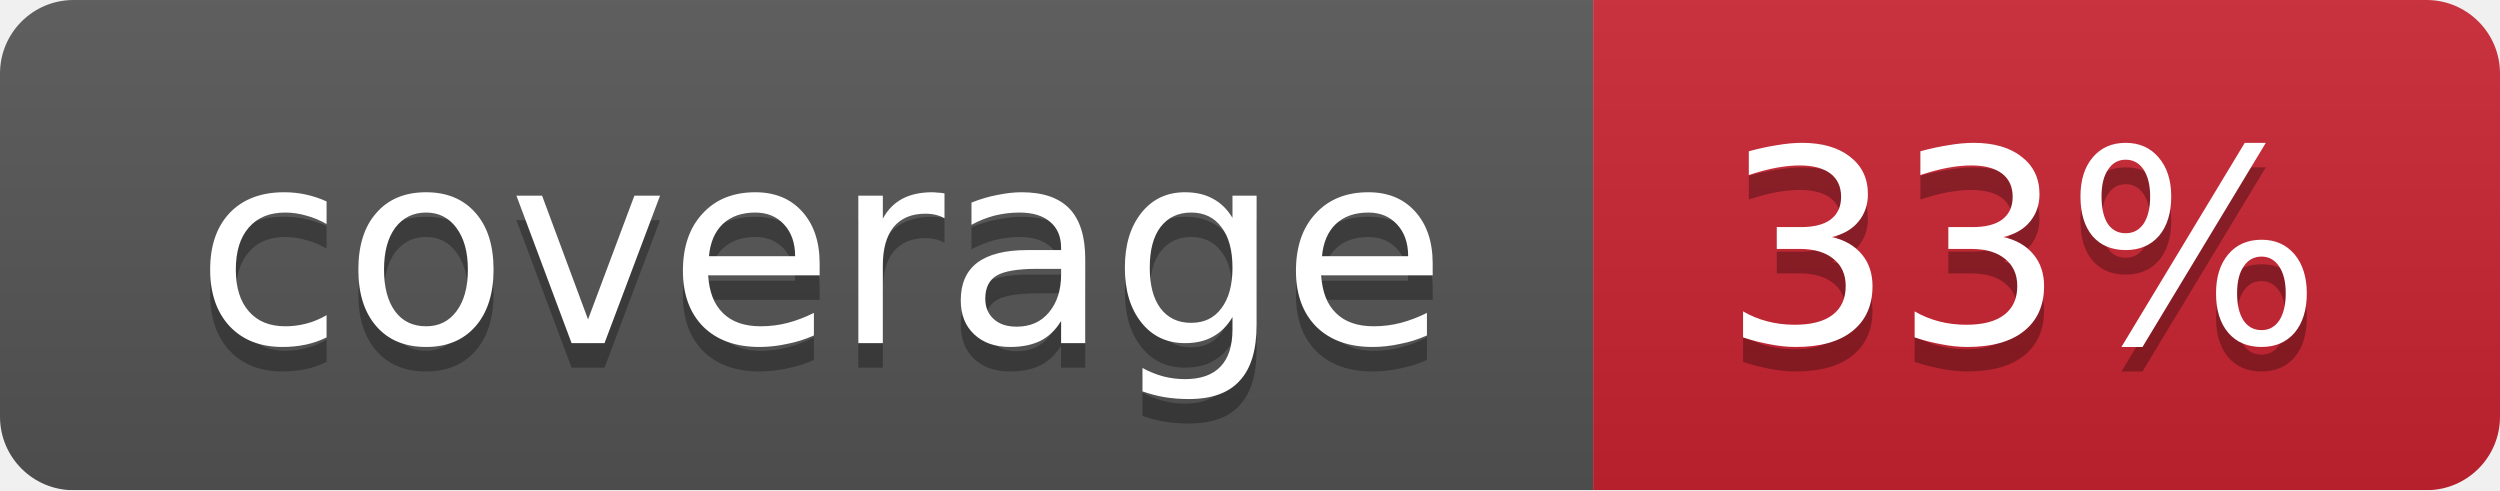
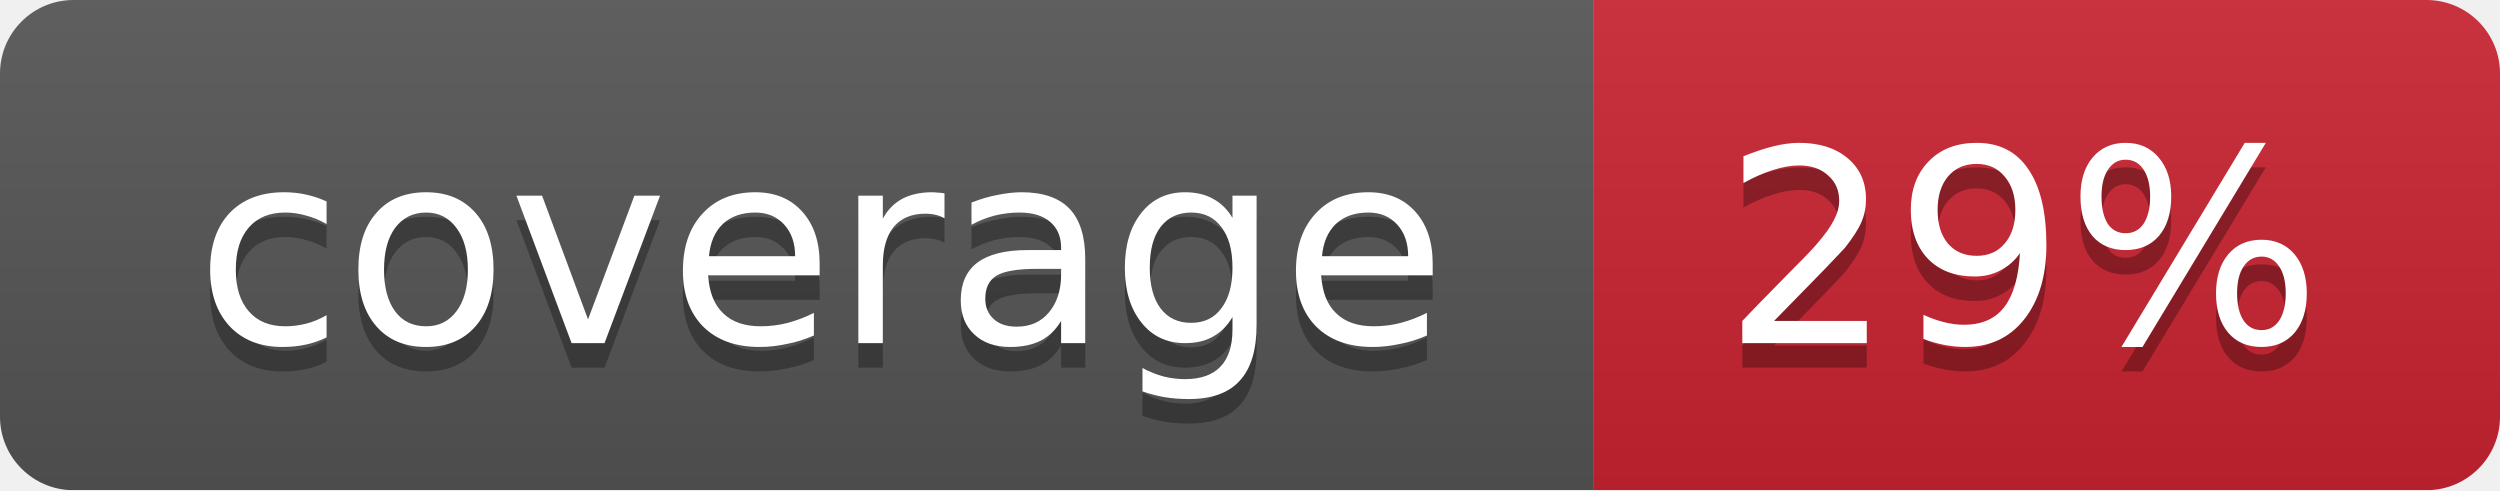
<svg xmlns="http://www.w3.org/2000/svg" width="102" height="20">
  <linearGradient id="smooth" x2="0" y2="100%">
    <stop offset="0" stop-color="#bbb" stop-opacity=".1" />
    <stop offset="1" stop-opacity=".1" />
  </linearGradient>
  <mask id="round">
    <rect width="102" height="20" rx="3" fill="#fff" />
  </mask>
  <g mask="url(#round)">
    <rect width="65" height="20" fill="#555" />
    <rect x="65" width="37" height="20" fill="#cb2431" />
    <rect width="102" height="20" fill="url(#smooth)" />
  </g>
  <g fill="#fff" text-anchor="middle" font-family="DejaVu Sans,Verdana,Geneva,sans-serif" font-size="11">
    <text x="33.5" y="15" fill="#010101" fill-opacity=".3">coverage</text>
    <text x="33.5" y="14">coverage</text>
-     <text x="82.5" y="15" fill="#010101" fill-opacity=".3">33%</text>
-     <text x="82.5" y="14">33%</text>
+     <text x="82.5" y="15" fill="#010101" fill-opacity=".3">29%</text>
+     <text x="82.5" y="14">29%</text>
  </g>
</svg>
